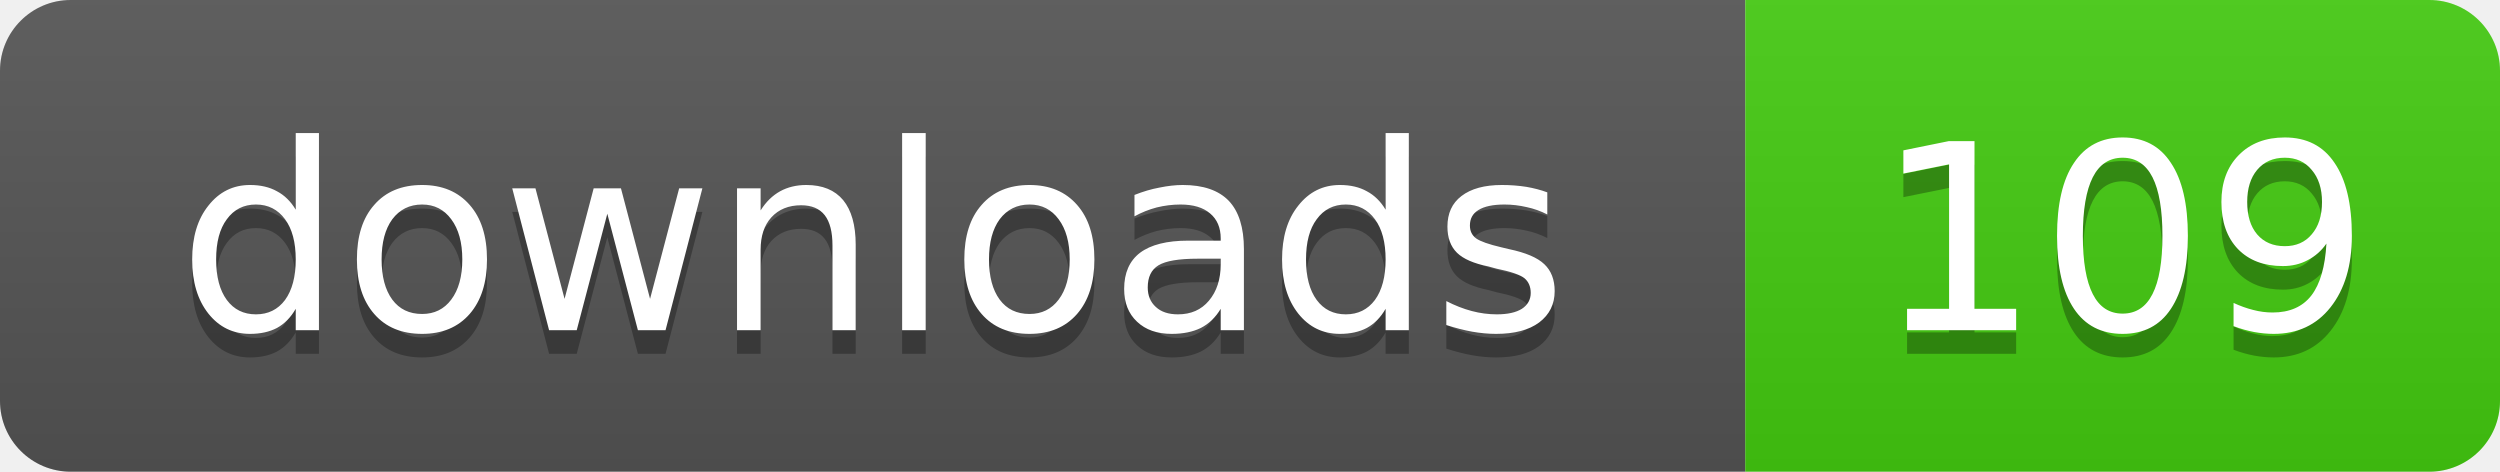
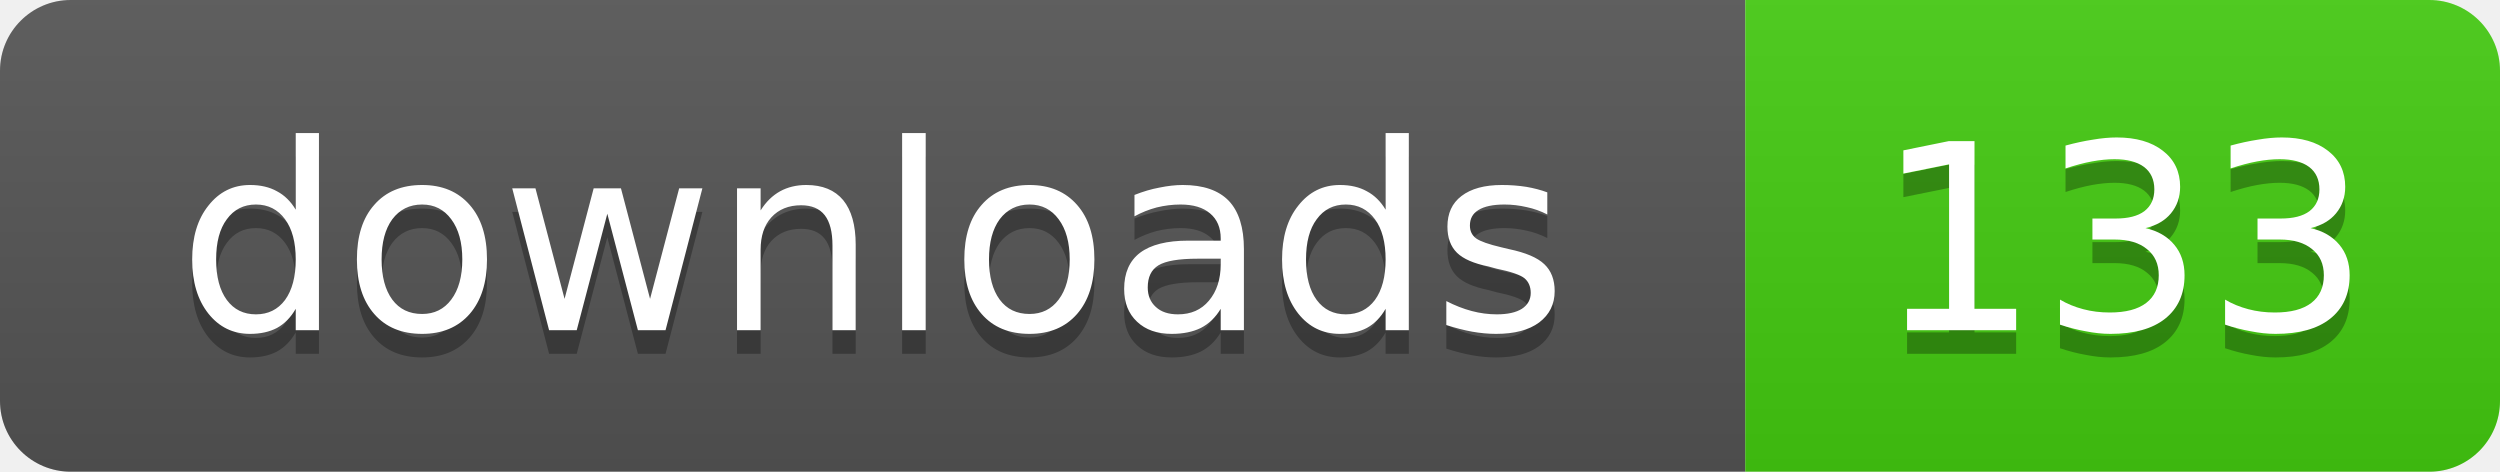
- <svg xmlns="http://www.w3.org/2000/svg" width="106" height="20" role="img" aria-label="downloads: 109">
+ <svg xmlns="http://www.w3.org/2000/svg" width="106" height="20" role="img" aria-label="downloads: 133">
  <linearGradient id="s" x2="0" y2="100%">
    <stop offset="0" stop-color="#bbb" stop-opacity=".1" />
    <stop offset="1" stop-opacity=".1" />
  </linearGradient>
  <clipPath id="r">
    <rect width="106" height="20" rx="3" />
  </clipPath>
  <g clip-path="url(#r)">
    <rect width="74" height="20" fill="#555" />
    <rect x="74" width="32" height="20" fill="#4c1" />
    <rect width="106" height="20" fill="url(#s)" />
  </g>
  <g fill="#fff" text-anchor="middle" font-family="Verdana,Geneva,DejaVu Sans,sans-serif" text-rendering="geometricPrecision" font-size="11">
    <text x="37" y="15" fill="#010101" fill-opacity=".3">downloads</text>
    <text x="37" y="14">downloads</text>
-     <text x="90" y="15" fill="#010101" fill-opacity=".3">109</text>
-     <text x="90" y="14">109</text>
+     <text x="90" y="15" fill="#010101" fill-opacity=".3">133</text>
+     <text x="90" y="14">133</text>
  </g>
</svg>
